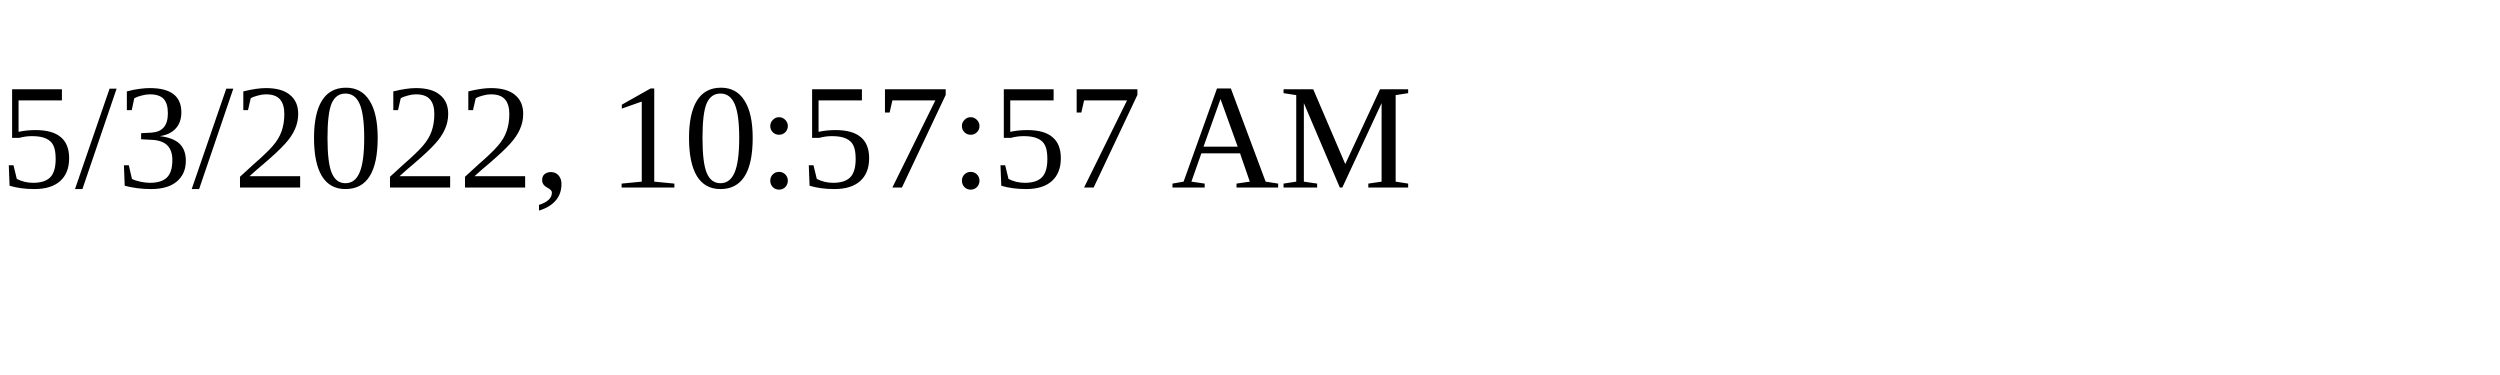
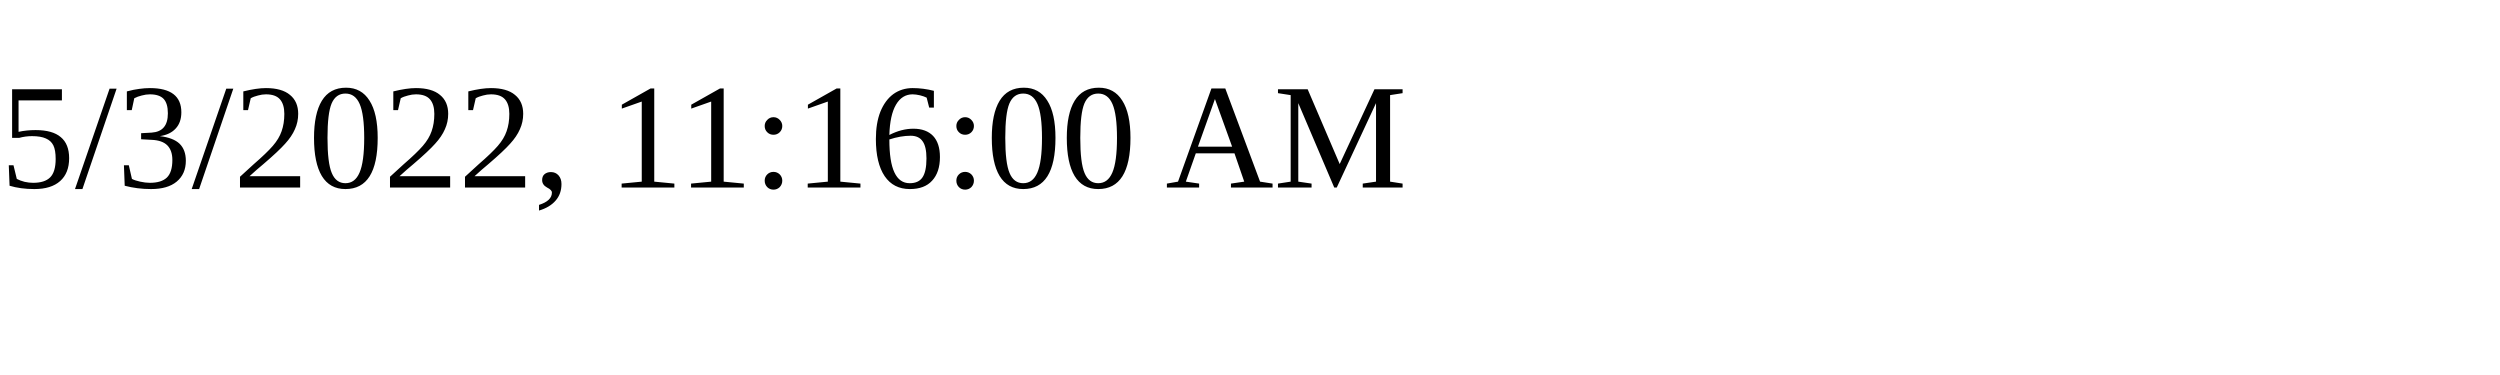
<svg xmlns="http://www.w3.org/2000/svg" height="30" width="200">
-   <text x="0" y="15">5/3/2022, 10:57:57 AM</text>
+   <text x="0" y="15">5/3/2022, 11:16:00 AM</text>
</svg>
